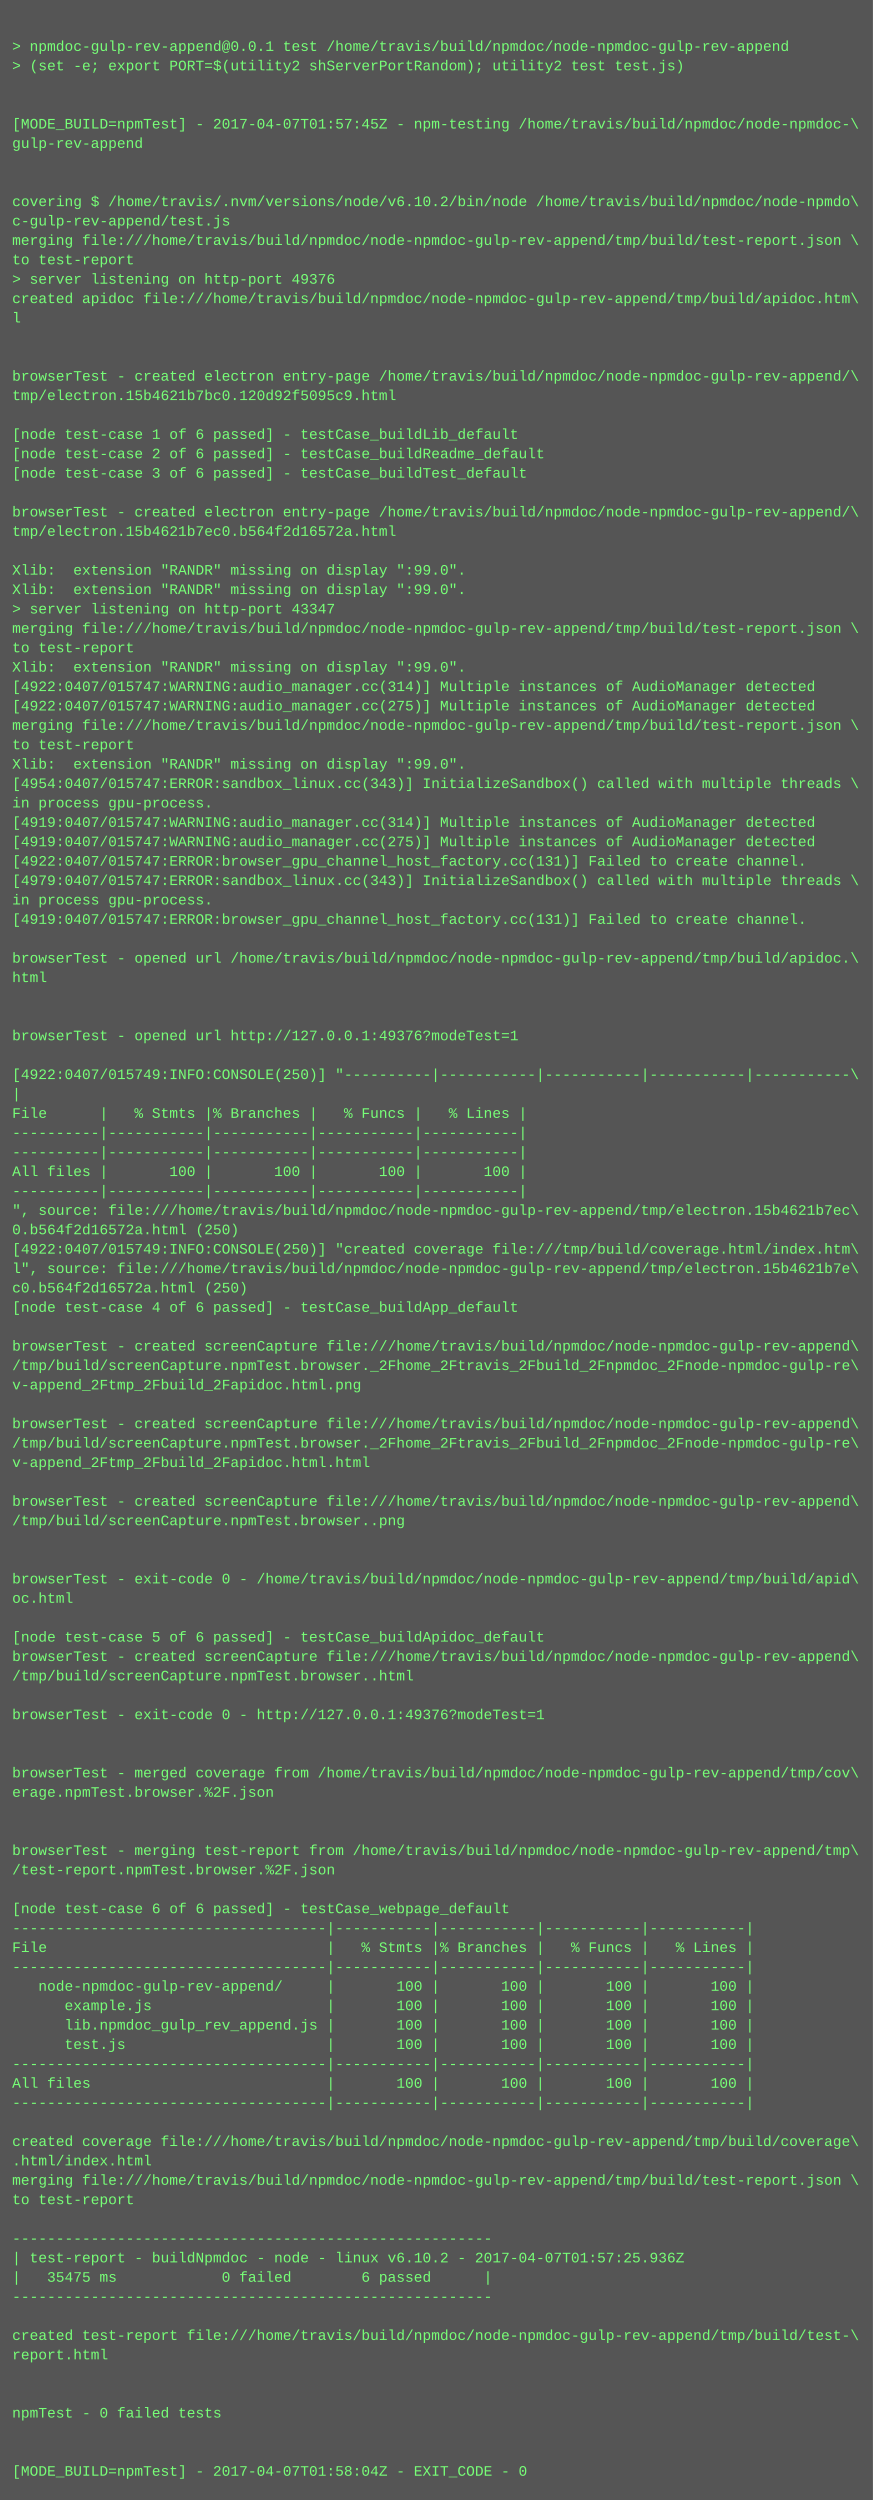
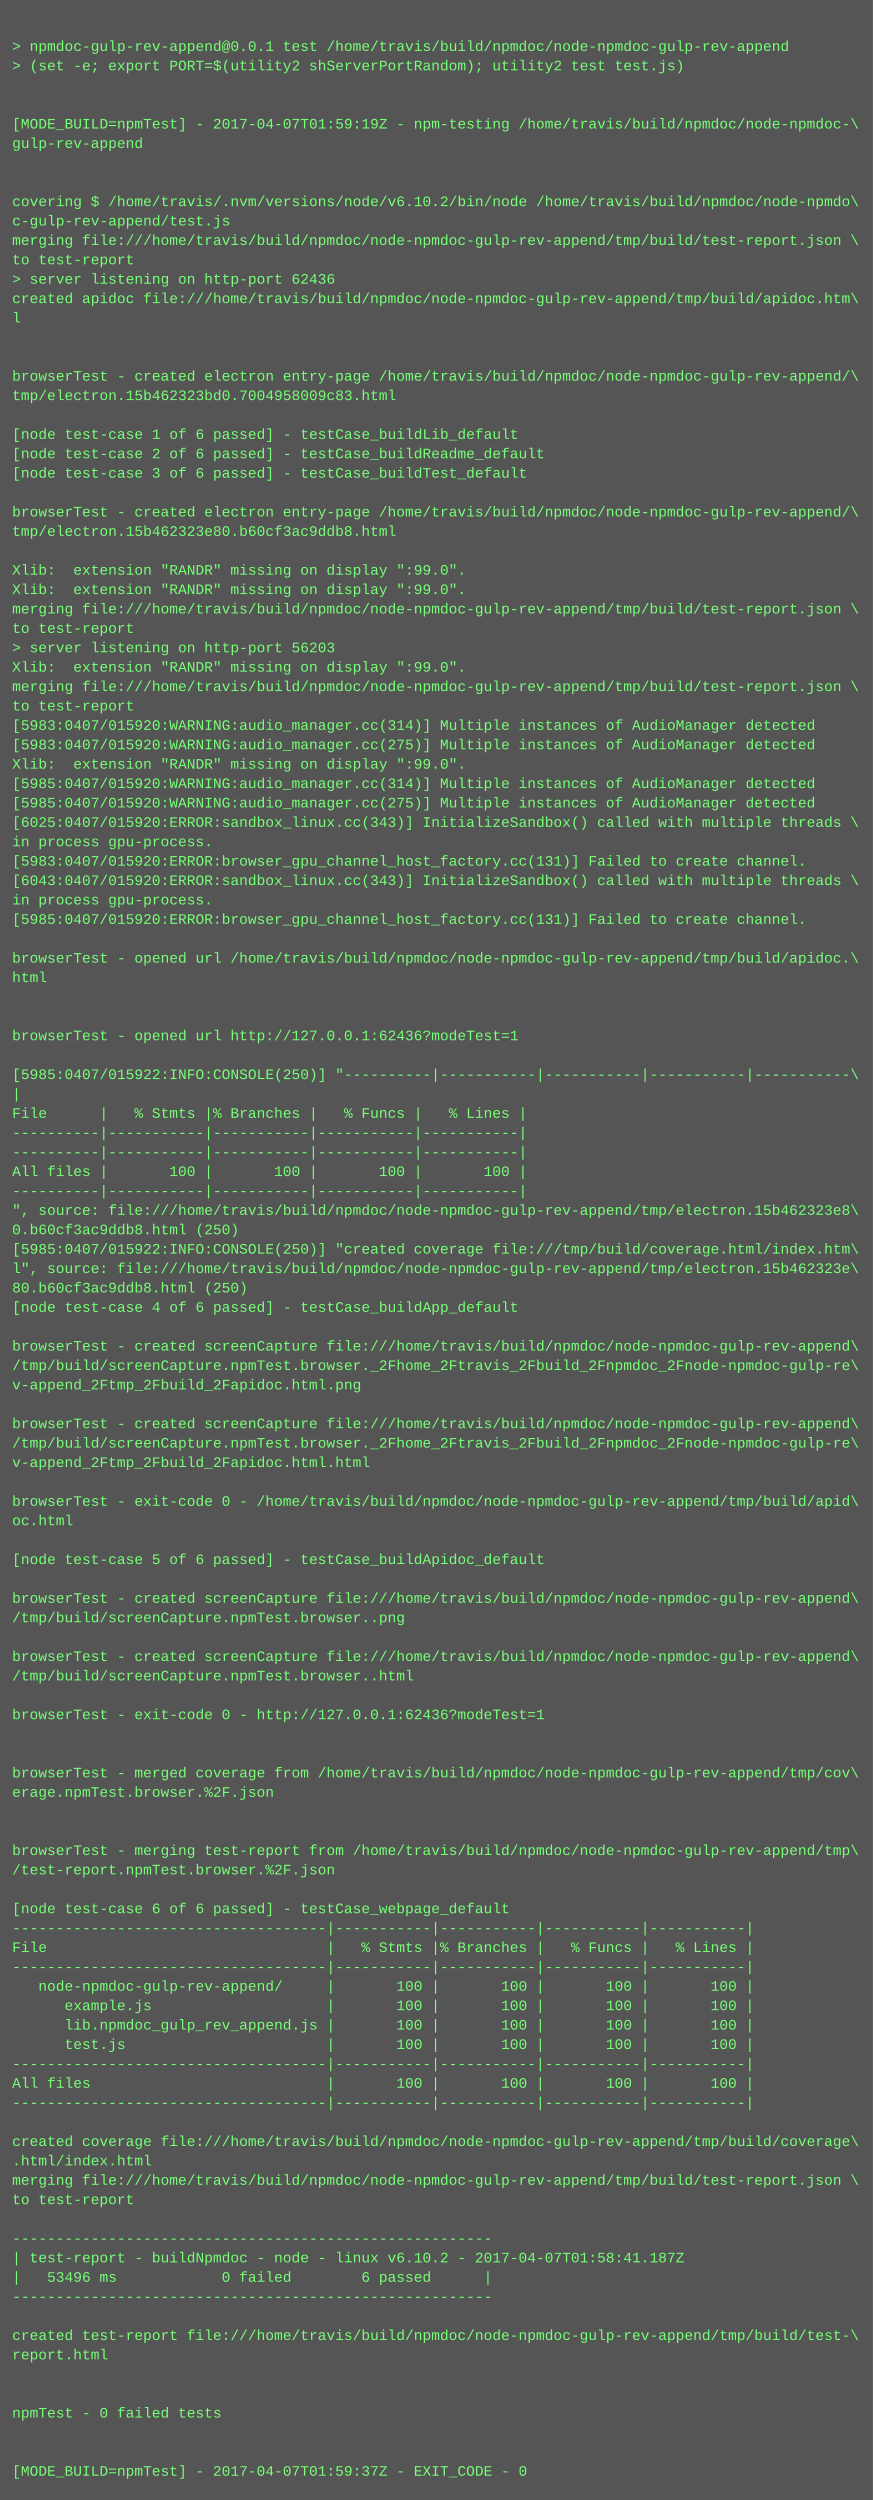
<svg xmlns="http://www.w3.org/2000/svg" height="2062" width="720">
  <rect height="2062" fill="#555" width="720" />
  <text fill="#7f7" font-family="Courier New" font-size="12" xml:space="preserve">
    <tspan x="10" y="26" />
    <tspan x="10" y="42">&gt; npmdoc-gulp-rev-append@0.0.1 test /home/travis/build/npmdoc/node-npmdoc-gulp-rev-append</tspan>
    <tspan x="10" y="58">&gt; (set -e; export PORT=$(utility2 shServerPortRandom); utility2 test test.js)</tspan>
    <tspan x="10" y="74" />
    <tspan x="10" y="90" />
-     <tspan x="10" y="106">[MODE_BUILD=npmTest] - 2017-04-07T01:57:45Z - npm-testing /home/travis/build/npmdoc/node-npmdoc-\</tspan>
+     <tspan x="10" y="106">[MODE_BUILD=npmTest] - 2017-04-07T01:59:19Z - npm-testing /home/travis/build/npmdoc/node-npmdoc-\</tspan>
    <tspan x="10" y="122">gulp-rev-append</tspan>
    <tspan x="10" y="138" />
    <tspan x="10" y="154" />
    <tspan x="10" y="170">covering $ /home/travis/.nvm/versions/node/v6.10.2/bin/node /home/travis/build/npmdoc/node-npmdo\</tspan>
    <tspan x="10" y="186">c-gulp-rev-append/test.js</tspan>
    <tspan x="10" y="202">merging file:///home/travis/build/npmdoc/node-npmdoc-gulp-rev-append/tmp/build/test-report.json \</tspan>
    <tspan x="10" y="218">to test-report</tspan>
-     <tspan x="10" y="234">&gt; server listening on http-port 49376</tspan>
+     <tspan x="10" y="234">&gt; server listening on http-port 62436</tspan>
    <tspan x="10" y="250">created apidoc file:///home/travis/build/npmdoc/node-npmdoc-gulp-rev-append/tmp/build/apidoc.htm\</tspan>
    <tspan x="10" y="266">l</tspan>
    <tspan x="10" y="282" />
    <tspan x="10" y="298" />
    <tspan x="10" y="314">browserTest - created electron entry-page /home/travis/build/npmdoc/node-npmdoc-gulp-rev-append/\</tspan>
-     <tspan x="10" y="330">tmp/electron.15b4621b7bc0.120d92f5095c9.html</tspan>
+     <tspan x="10" y="330">tmp/electron.15b462323bd0.7004958009c83.html</tspan>
    <tspan x="10" y="346" />
    <tspan x="10" y="362">[node test-case 1 of 6 passed] - testCase_buildLib_default</tspan>
    <tspan x="10" y="378">[node test-case 2 of 6 passed] - testCase_buildReadme_default</tspan>
    <tspan x="10" y="394">[node test-case 3 of 6 passed] - testCase_buildTest_default</tspan>
    <tspan x="10" y="410" />
    <tspan x="10" y="426">browserTest - created electron entry-page /home/travis/build/npmdoc/node-npmdoc-gulp-rev-append/\</tspan>
-     <tspan x="10" y="442">tmp/electron.15b4621b7ec0.b564f2d16572a.html</tspan>
+     <tspan x="10" y="442">tmp/electron.15b462323e80.b60cf3ac9ddb8.html</tspan>
    <tspan x="10" y="458" />
    <tspan x="10" y="474">Xlib:  extension "RANDR" missing on display ":99.0".</tspan>
    <tspan x="10" y="490">Xlib:  extension "RANDR" missing on display ":99.0".</tspan>
-     <tspan x="10" y="506">&gt; server listening on http-port 43347</tspan>
-     <tspan x="10" y="522">merging file:///home/travis/build/npmdoc/node-npmdoc-gulp-rev-append/tmp/build/test-report.json \</tspan>
-     <tspan x="10" y="538">to test-report</tspan>
+     <tspan x="10" y="506">merging file:///home/travis/build/npmdoc/node-npmdoc-gulp-rev-append/tmp/build/test-report.json \</tspan>
+     <tspan x="10" y="522">to test-report</tspan>
+     <tspan x="10" y="538">&gt; server listening on http-port 56203</tspan>
    <tspan x="10" y="554">Xlib:  extension "RANDR" missing on display ":99.0".</tspan>
-     <tspan x="10" y="570">[4922:0407/015747:WARNING:audio_manager.cc(314)] Multiple instances of AudioManager detected</tspan>
-     <tspan x="10" y="586">[4922:0407/015747:WARNING:audio_manager.cc(275)] Multiple instances of AudioManager detected</tspan>
-     <tspan x="10" y="602">merging file:///home/travis/build/npmdoc/node-npmdoc-gulp-rev-append/tmp/build/test-report.json \</tspan>
-     <tspan x="10" y="618">to test-report</tspan>
+     <tspan x="10" y="570">merging file:///home/travis/build/npmdoc/node-npmdoc-gulp-rev-append/tmp/build/test-report.json \</tspan>
+     <tspan x="10" y="586">to test-report</tspan>
+     <tspan x="10" y="602">[5983:0407/015920:WARNING:audio_manager.cc(314)] Multiple instances of AudioManager detected</tspan>
+     <tspan x="10" y="618">[5983:0407/015920:WARNING:audio_manager.cc(275)] Multiple instances of AudioManager detected</tspan>
    <tspan x="10" y="634">Xlib:  extension "RANDR" missing on display ":99.0".</tspan>
-     <tspan x="10" y="650">[4954:0407/015747:ERROR:sandbox_linux.cc(343)] InitializeSandbox() called with multiple threads \</tspan>
-     <tspan x="10" y="666">in process gpu-process. </tspan>
-     <tspan x="10" y="682">[4919:0407/015747:WARNING:audio_manager.cc(314)] Multiple instances of AudioManager detected</tspan>
-     <tspan x="10" y="698">[4919:0407/015747:WARNING:audio_manager.cc(275)] Multiple instances of AudioManager detected</tspan>
-     <tspan x="10" y="714">[4922:0407/015747:ERROR:browser_gpu_channel_host_factory.cc(131)] Failed to create channel.</tspan>
-     <tspan x="10" y="730">[4979:0407/015747:ERROR:sandbox_linux.cc(343)] InitializeSandbox() called with multiple threads \</tspan>
+     <tspan x="10" y="650">[5985:0407/015920:WARNING:audio_manager.cc(314)] Multiple instances of AudioManager detected</tspan>
+     <tspan x="10" y="666">[5985:0407/015920:WARNING:audio_manager.cc(275)] Multiple instances of AudioManager detected</tspan>
+     <tspan x="10" y="682">[6025:0407/015920:ERROR:sandbox_linux.cc(343)] InitializeSandbox() called with multiple threads \</tspan>
+     <tspan x="10" y="698">in process gpu-process. </tspan>
+     <tspan x="10" y="714">[5983:0407/015920:ERROR:browser_gpu_channel_host_factory.cc(131)] Failed to create channel.</tspan>
+     <tspan x="10" y="730">[6043:0407/015920:ERROR:sandbox_linux.cc(343)] InitializeSandbox() called with multiple threads \</tspan>
    <tspan x="10" y="746">in process gpu-process. </tspan>
-     <tspan x="10" y="762">[4919:0407/015747:ERROR:browser_gpu_channel_host_factory.cc(131)] Failed to create channel.</tspan>
+     <tspan x="10" y="762">[5985:0407/015920:ERROR:browser_gpu_channel_host_factory.cc(131)] Failed to create channel.</tspan>
    <tspan x="10" y="778" />
    <tspan x="10" y="794">browserTest - opened url /home/travis/build/npmdoc/node-npmdoc-gulp-rev-append/tmp/build/apidoc.\</tspan>
    <tspan x="10" y="810">html</tspan>
    <tspan x="10" y="826" />
    <tspan x="10" y="842" />
-     <tspan x="10" y="858">browserTest - opened url http://127.0.0.1:49376?modeTest=1</tspan>
+     <tspan x="10" y="858">browserTest - opened url http://127.0.0.1:62436?modeTest=1</tspan>
    <tspan x="10" y="874" />
-     <tspan x="10" y="890">[4922:0407/015749:INFO:CONSOLE(250)] "----------|-----------|-----------|-----------|-----------\</tspan>
+     <tspan x="10" y="890">[5985:0407/015922:INFO:CONSOLE(250)] "----------|-----------|-----------|-----------|-----------\</tspan>
    <tspan x="10" y="906">|</tspan>
    <tspan x="10" y="922">File      |   % Stmts |% Branches |   % Funcs |   % Lines |</tspan>
    <tspan x="10" y="938">----------|-----------|-----------|-----------|-----------|</tspan>
    <tspan x="10" y="954">----------|-----------|-----------|-----------|-----------|</tspan>
    <tspan x="10" y="970">All files |       100 |       100 |       100 |       100 |</tspan>
    <tspan x="10" y="986">----------|-----------|-----------|-----------|-----------|</tspan>
-     <tspan x="10" y="1002">", source: file:///home/travis/build/npmdoc/node-npmdoc-gulp-rev-append/tmp/electron.15b4621b7ec\</tspan>
-     <tspan x="10" y="1018">0.b564f2d16572a.html (250)</tspan>
-     <tspan x="10" y="1034">[4922:0407/015749:INFO:CONSOLE(250)] "created coverage file:///tmp/build/coverage.html/index.htm\</tspan>
-     <tspan x="10" y="1050">l", source: file:///home/travis/build/npmdoc/node-npmdoc-gulp-rev-append/tmp/electron.15b4621b7e\</tspan>
-     <tspan x="10" y="1066">c0.b564f2d16572a.html (250)</tspan>
+     <tspan x="10" y="1002">", source: file:///home/travis/build/npmdoc/node-npmdoc-gulp-rev-append/tmp/electron.15b462323e8\</tspan>
+     <tspan x="10" y="1018">0.b60cf3ac9ddb8.html (250)</tspan>
+     <tspan x="10" y="1034">[5985:0407/015922:INFO:CONSOLE(250)] "created coverage file:///tmp/build/coverage.html/index.htm\</tspan>
+     <tspan x="10" y="1050">l", source: file:///home/travis/build/npmdoc/node-npmdoc-gulp-rev-append/tmp/electron.15b462323e\</tspan>
+     <tspan x="10" y="1066">80.b60cf3ac9ddb8.html (250)</tspan>
    <tspan x="10" y="1082">[node test-case 4 of 6 passed] - testCase_buildApp_default</tspan>
    <tspan x="10" y="1098" />
    <tspan x="10" y="1114">browserTest - created screenCapture file:///home/travis/build/npmdoc/node-npmdoc-gulp-rev-append\</tspan>
    <tspan x="10" y="1130">/tmp/build/screenCapture.npmTest.browser._2Fhome_2Ftravis_2Fbuild_2Fnpmdoc_2Fnode-npmdoc-gulp-re\</tspan>
    <tspan x="10" y="1146">v-append_2Ftmp_2Fbuild_2Fapidoc.html.png</tspan>
    <tspan x="10" y="1162" />
    <tspan x="10" y="1178">browserTest - created screenCapture file:///home/travis/build/npmdoc/node-npmdoc-gulp-rev-append\</tspan>
    <tspan x="10" y="1194">/tmp/build/screenCapture.npmTest.browser._2Fhome_2Ftravis_2Fbuild_2Fnpmdoc_2Fnode-npmdoc-gulp-re\</tspan>
    <tspan x="10" y="1210">v-append_2Ftmp_2Fbuild_2Fapidoc.html.html</tspan>
    <tspan x="10" y="1226" />
-     <tspan x="10" y="1242">browserTest - created screenCapture file:///home/travis/build/npmdoc/node-npmdoc-gulp-rev-append\</tspan>
-     <tspan x="10" y="1258">/tmp/build/screenCapture.npmTest.browser..png</tspan>
+     <tspan x="10" y="1242">browserTest - exit-code 0 - /home/travis/build/npmdoc/node-npmdoc-gulp-rev-append/tmp/build/apid\</tspan>
+     <tspan x="10" y="1258">oc.html</tspan>
    <tspan x="10" y="1274" />
-     <tspan x="10" y="1290" />
-     <tspan x="10" y="1306">browserTest - exit-code 0 - /home/travis/build/npmdoc/node-npmdoc-gulp-rev-append/tmp/build/apid\</tspan>
-     <tspan x="10" y="1322">oc.html</tspan>
-     <tspan x="10" y="1338" />
-     <tspan x="10" y="1354">[node test-case 5 of 6 passed] - testCase_buildApidoc_default</tspan>
+     <tspan x="10" y="1290">[node test-case 5 of 6 passed] - testCase_buildApidoc_default</tspan>
+     <tspan x="10" y="1306" />
+     <tspan x="10" y="1322">browserTest - created screenCapture file:///home/travis/build/npmdoc/node-npmdoc-gulp-rev-append\</tspan>
+     <tspan x="10" y="1338">/tmp/build/screenCapture.npmTest.browser..png</tspan>
+     <tspan x="10" y="1354" />
    <tspan x="10" y="1370">browserTest - created screenCapture file:///home/travis/build/npmdoc/node-npmdoc-gulp-rev-append\</tspan>
    <tspan x="10" y="1386">/tmp/build/screenCapture.npmTest.browser..html</tspan>
    <tspan x="10" y="1402" />
-     <tspan x="10" y="1418">browserTest - exit-code 0 - http://127.0.0.1:49376?modeTest=1</tspan>
+     <tspan x="10" y="1418">browserTest - exit-code 0 - http://127.0.0.1:62436?modeTest=1</tspan>
    <tspan x="10" y="1434" />
    <tspan x="10" y="1450" />
    <tspan x="10" y="1466">browserTest - merged coverage from /home/travis/build/npmdoc/node-npmdoc-gulp-rev-append/tmp/cov\</tspan>
    <tspan x="10" y="1482">erage.npmTest.browser.%2F.json</tspan>
    <tspan x="10" y="1498" />
    <tspan x="10" y="1514" />
    <tspan x="10" y="1530">browserTest - merging test-report from /home/travis/build/npmdoc/node-npmdoc-gulp-rev-append/tmp\</tspan>
    <tspan x="10" y="1546">/test-report.npmTest.browser.%2F.json</tspan>
    <tspan x="10" y="1562" />
    <tspan x="10" y="1578">[node test-case 6 of 6 passed] - testCase_webpage_default</tspan>
    <tspan x="10" y="1594">------------------------------------|-----------|-----------|-----------|-----------|</tspan>
    <tspan x="10" y="1610">File                                |   % Stmts |% Branches |   % Funcs |   % Lines |</tspan>
    <tspan x="10" y="1626">------------------------------------|-----------|-----------|-----------|-----------|</tspan>
    <tspan x="10" y="1642">   node-npmdoc-gulp-rev-append/     |       100 |       100 |       100 |       100 |</tspan>
    <tspan x="10" y="1658">      example.js                    |       100 |       100 |       100 |       100 |</tspan>
    <tspan x="10" y="1674">      lib.npmdoc_gulp_rev_append.js |       100 |       100 |       100 |       100 |</tspan>
    <tspan x="10" y="1690">      test.js                       |       100 |       100 |       100 |       100 |</tspan>
    <tspan x="10" y="1706">------------------------------------|-----------|-----------|-----------|-----------|</tspan>
    <tspan x="10" y="1722">All files                           |       100 |       100 |       100 |       100 |</tspan>
    <tspan x="10" y="1738">------------------------------------|-----------|-----------|-----------|-----------|</tspan>
    <tspan x="10" y="1754" />
    <tspan x="10" y="1770">created coverage file:///home/travis/build/npmdoc/node-npmdoc-gulp-rev-append/tmp/build/coverage\</tspan>
    <tspan x="10" y="1786">.html/index.html</tspan>
    <tspan x="10" y="1802">merging file:///home/travis/build/npmdoc/node-npmdoc-gulp-rev-append/tmp/build/test-report.json \</tspan>
    <tspan x="10" y="1818">to test-report</tspan>
    <tspan x="10" y="1834" />
    <tspan x="10" y="1850">-------------------------------------------------------</tspan>
-     <tspan x="10" y="1866">| test-report - buildNpmdoc - node - linux v6.10.2 - 2017-04-07T01:57:25.936Z</tspan>
-     <tspan x="10" y="1882">|   35475 ms            0 failed        6 passed      |</tspan>
+     <tspan x="10" y="1866">| test-report - buildNpmdoc - node - linux v6.10.2 - 2017-04-07T01:58:41.187Z</tspan>
+     <tspan x="10" y="1882">|   53496 ms            0 failed        6 passed      |</tspan>
    <tspan x="10" y="1898">-------------------------------------------------------</tspan>
    <tspan x="10" y="1914" />
    <tspan x="10" y="1930">created test-report file:///home/travis/build/npmdoc/node-npmdoc-gulp-rev-append/tmp/build/test-\</tspan>
    <tspan x="10" y="1946">report.html</tspan>
    <tspan x="10" y="1962" />
    <tspan x="10" y="1978" />
    <tspan x="10" y="1994">npmTest - 0 failed tests</tspan>
    <tspan x="10" y="2010" />
    <tspan x="10" y="2026" />
-     <tspan x="10" y="2042">[MODE_BUILD=npmTest] - 2017-04-07T01:58:04Z - EXIT_CODE - 0</tspan>
+     <tspan x="10" y="2042">[MODE_BUILD=npmTest] - 2017-04-07T01:59:37Z - EXIT_CODE - 0</tspan>
  </text>
</svg>
